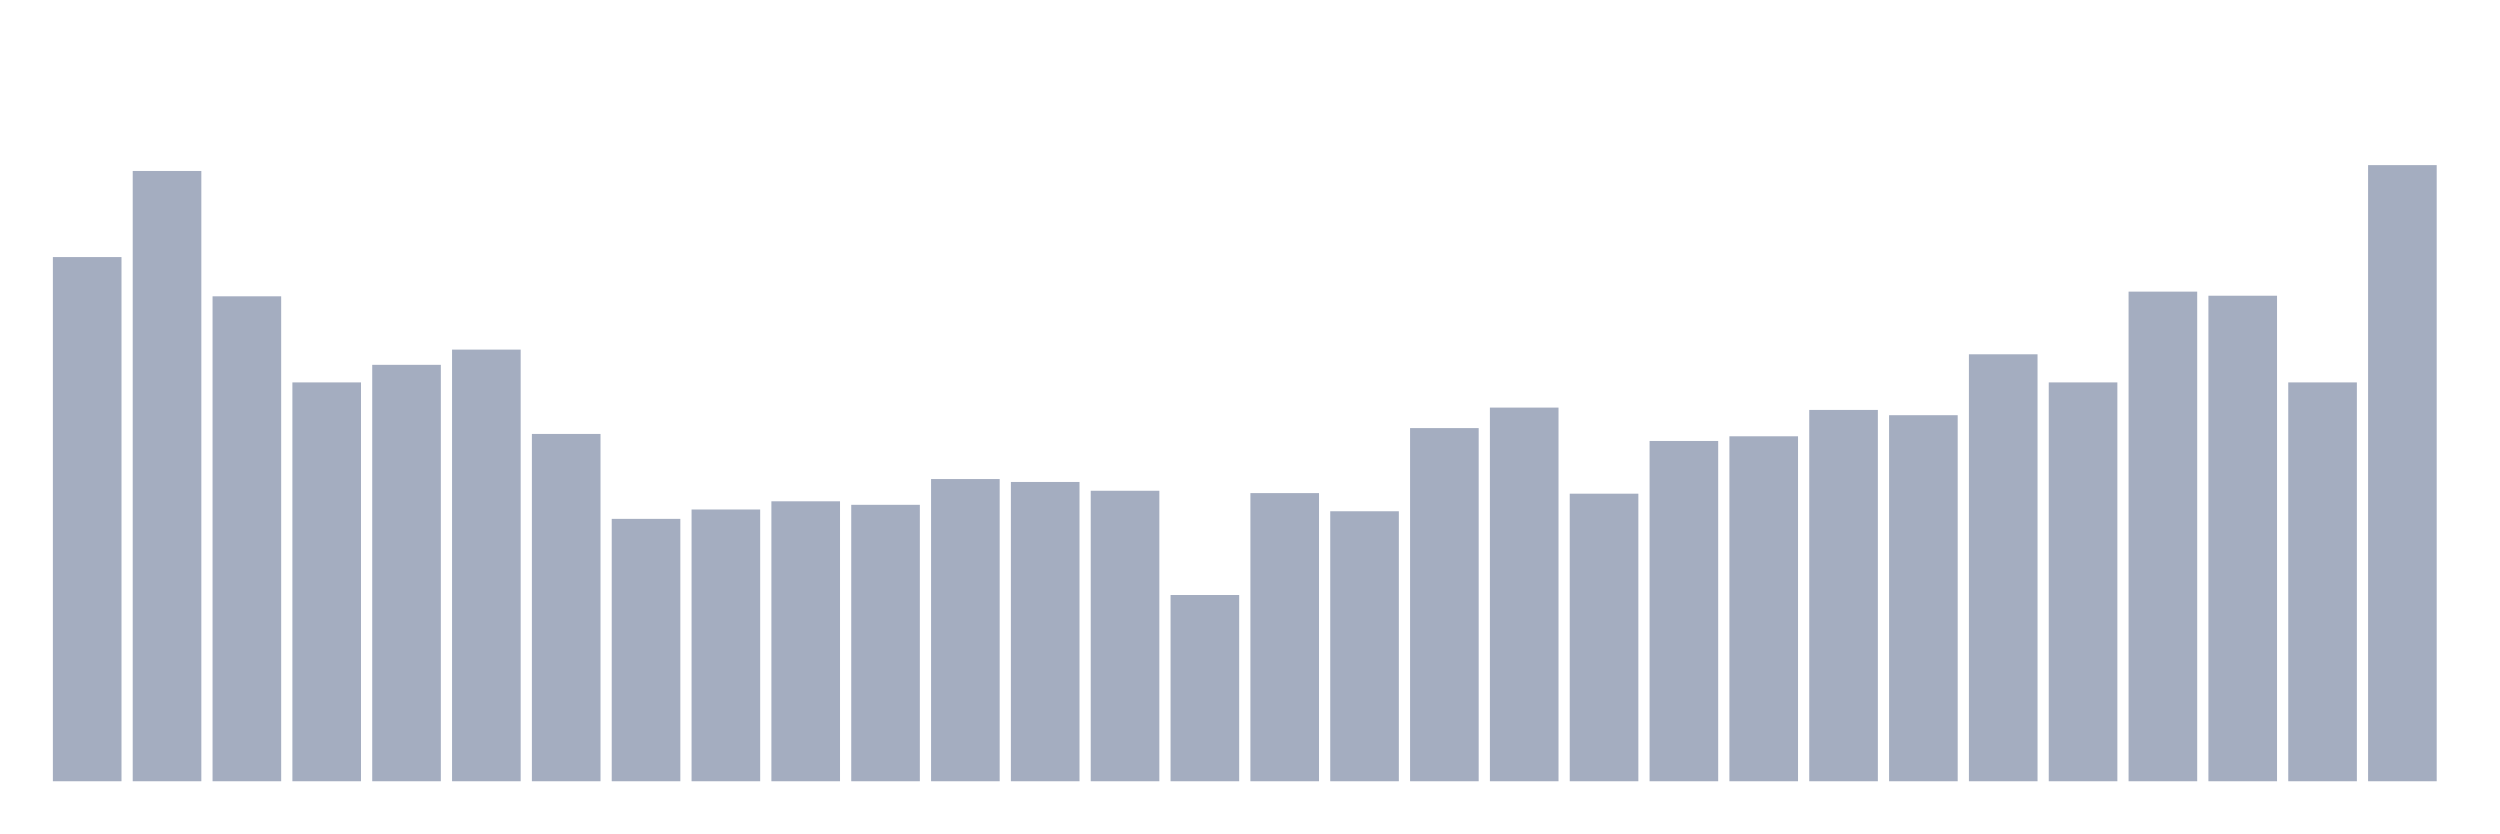
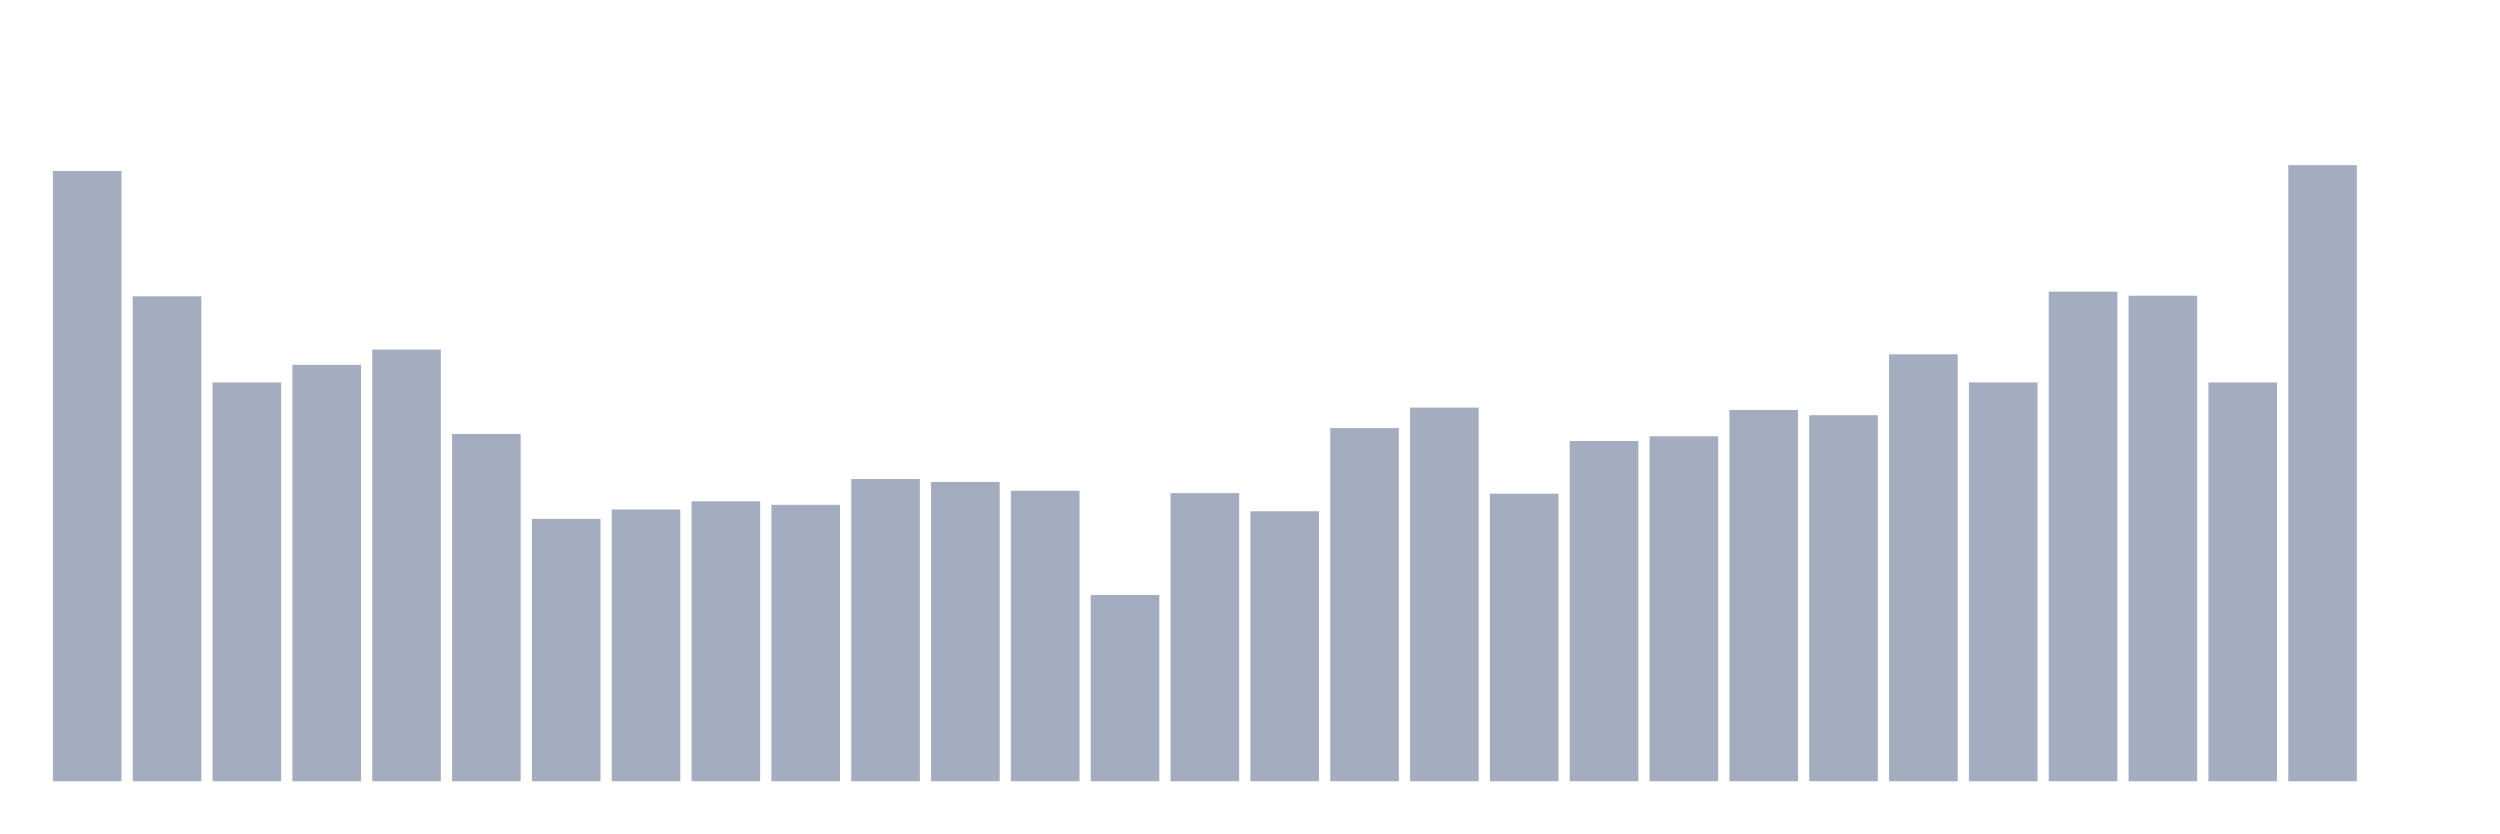
<svg xmlns="http://www.w3.org/2000/svg" viewBox="0 0 480 160">
  <g transform="translate(10,10)">
-     <rect class="bar" x="0.153" width="13.175" y="39.357" height="100.643" fill="rgb(164,173,192)" />
-     <rect class="bar" x="15.482" width="13.175" y="22.827" height="117.173" fill="rgb(164,173,192)" />
-     <rect class="bar" x="30.81" width="13.175" y="46.892" height="93.108" fill="rgb(164,173,192)" />
-     <rect class="bar" x="46.138" width="13.175" y="63.422" height="76.578" fill="rgb(164,173,192)" />
-     <rect class="bar" x="61.466" width="13.175" y="60.048" height="79.952" fill="rgb(164,173,192)" />
-     <rect class="bar" x="76.794" width="13.175" y="57.124" height="82.876" fill="rgb(164,173,192)" />
-     <rect class="bar" x="92.123" width="13.175" y="73.317" height="66.683" fill="rgb(164,173,192)" />
-     <rect class="bar" x="107.451" width="13.175" y="89.622" height="50.378" fill="rgb(164,173,192)" />
-     <rect class="bar" x="122.779" width="13.175" y="87.823" height="52.177" fill="rgb(164,173,192)" />
-     <rect class="bar" x="138.107" width="13.175" y="86.249" height="53.751" fill="rgb(164,173,192)" />
-     <rect class="bar" x="153.436" width="13.175" y="86.924" height="53.076" fill="rgb(164,173,192)" />
-     <rect class="bar" x="168.764" width="13.175" y="81.976" height="58.024" fill="rgb(164,173,192)" />
-     <rect class="bar" x="184.092" width="13.175" y="82.538" height="57.462" fill="rgb(164,173,192)" />
-     <rect class="bar" x="199.42" width="13.175" y="84.225" height="55.775" fill="rgb(164,173,192)" />
-     <rect class="bar" x="214.748" width="13.175" y="104.241" height="35.759" fill="rgb(164,173,192)" />
-     <rect class="bar" x="230.077" width="13.175" y="84.675" height="55.325" fill="rgb(164,173,192)" />
-     <rect class="bar" x="245.405" width="13.175" y="88.161" height="51.839" fill="rgb(164,173,192)" />
-     <rect class="bar" x="260.733" width="13.175" y="72.193" height="67.807" fill="rgb(164,173,192)" />
-     <rect class="bar" x="276.061" width="13.175" y="68.257" height="71.743" fill="rgb(164,173,192)" />
-     <rect class="bar" x="291.39" width="13.175" y="84.787" height="55.213" fill="rgb(164,173,192)" />
-     <rect class="bar" x="306.718" width="13.175" y="74.667" height="65.333" fill="rgb(164,173,192)" />
-     <rect class="bar" x="322.046" width="13.175" y="73.767" height="66.233" fill="rgb(164,173,192)" />
-     <rect class="bar" x="337.374" width="13.175" y="68.707" height="71.293" fill="rgb(164,173,192)" />
-     <rect class="bar" x="352.702" width="13.175" y="69.719" height="70.281" fill="rgb(164,173,192)" />
-     <rect class="bar" x="368.031" width="13.175" y="58.024" height="81.976" fill="rgb(164,173,192)" />
-     <rect class="bar" x="383.359" width="13.175" y="63.422" height="76.578" fill="rgb(164,173,192)" />
-     <rect class="bar" x="398.687" width="13.175" y="45.992" height="94.008" fill="rgb(164,173,192)" />
-     <rect class="bar" x="414.015" width="13.175" y="46.779" height="93.221" fill="rgb(164,173,192)" />
-     <rect class="bar" x="429.344" width="13.175" y="63.422" height="76.578" fill="rgb(164,173,192)" />
-     <rect class="bar" x="444.672" width="13.175" y="21.703" height="118.297" fill="rgb(164,173,192)" />
+     <rect class="bar" x="0.153" width="13.175" y="22.827" height="117.173" fill="rgb(164,173,192)" />
+     <rect class="bar" x="15.482" width="13.175" y="46.892" height="93.108" fill="rgb(164,173,192)" />
+     <rect class="bar" x="30.81" width="13.175" y="63.422" height="76.578" fill="rgb(164,173,192)" />
+     <rect class="bar" x="46.138" width="13.175" y="60.048" height="79.952" fill="rgb(164,173,192)" />
+     <rect class="bar" x="61.466" width="13.175" y="57.124" height="82.876" fill="rgb(164,173,192)" />
+     <rect class="bar" x="76.794" width="13.175" y="73.317" height="66.683" fill="rgb(164,173,192)" />
+     <rect class="bar" x="92.123" width="13.175" y="89.622" height="50.378" fill="rgb(164,173,192)" />
+     <rect class="bar" x="107.451" width="13.175" y="87.823" height="52.177" fill="rgb(164,173,192)" />
+     <rect class="bar" x="122.779" width="13.175" y="86.249" height="53.751" fill="rgb(164,173,192)" />
+     <rect class="bar" x="138.107" width="13.175" y="86.924" height="53.076" fill="rgb(164,173,192)" />
+     <rect class="bar" x="153.436" width="13.175" y="81.976" height="58.024" fill="rgb(164,173,192)" />
+     <rect class="bar" x="168.764" width="13.175" y="82.538" height="57.462" fill="rgb(164,173,192)" />
+     <rect class="bar" x="184.092" width="13.175" y="84.225" height="55.775" fill="rgb(164,173,192)" />
+     <rect class="bar" x="199.42" width="13.175" y="104.241" height="35.759" fill="rgb(164,173,192)" />
+     <rect class="bar" x="214.748" width="13.175" y="84.675" height="55.325" fill="rgb(164,173,192)" />
+     <rect class="bar" x="230.077" width="13.175" y="88.161" height="51.839" fill="rgb(164,173,192)" />
+     <rect class="bar" x="245.405" width="13.175" y="72.193" height="67.807" fill="rgb(164,173,192)" />
+     <rect class="bar" x="260.733" width="13.175" y="68.257" height="71.743" fill="rgb(164,173,192)" />
+     <rect class="bar" x="276.061" width="13.175" y="84.787" height="55.213" fill="rgb(164,173,192)" />
+     <rect class="bar" x="291.39" width="13.175" y="74.667" height="65.333" fill="rgb(164,173,192)" />
+     <rect class="bar" x="306.718" width="13.175" y="73.767" height="66.233" fill="rgb(164,173,192)" />
+     <rect class="bar" x="322.046" width="13.175" y="68.707" height="71.293" fill="rgb(164,173,192)" />
+     <rect class="bar" x="337.374" width="13.175" y="69.719" height="70.281" fill="rgb(164,173,192)" />
+     <rect class="bar" x="352.702" width="13.175" y="58.024" height="81.976" fill="rgb(164,173,192)" />
+     <rect class="bar" x="368.031" width="13.175" y="63.422" height="76.578" fill="rgb(164,173,192)" />
+     <rect class="bar" x="383.359" width="13.175" y="45.992" height="94.008" fill="rgb(164,173,192)" />
+     <rect class="bar" x="398.687" width="13.175" y="46.779" height="93.221" fill="rgb(164,173,192)" />
+     <rect class="bar" x="414.015" width="13.175" y="63.422" height="76.578" fill="rgb(164,173,192)" />
+     <rect class="bar" x="429.344" width="13.175" y="21.703" height="118.297" fill="rgb(164,173,192)" />
+     <rect class="bar" x="444.672" width="13.175" y="140" height="0" fill="rgb(164,173,192)" />
  </g>
</svg>
